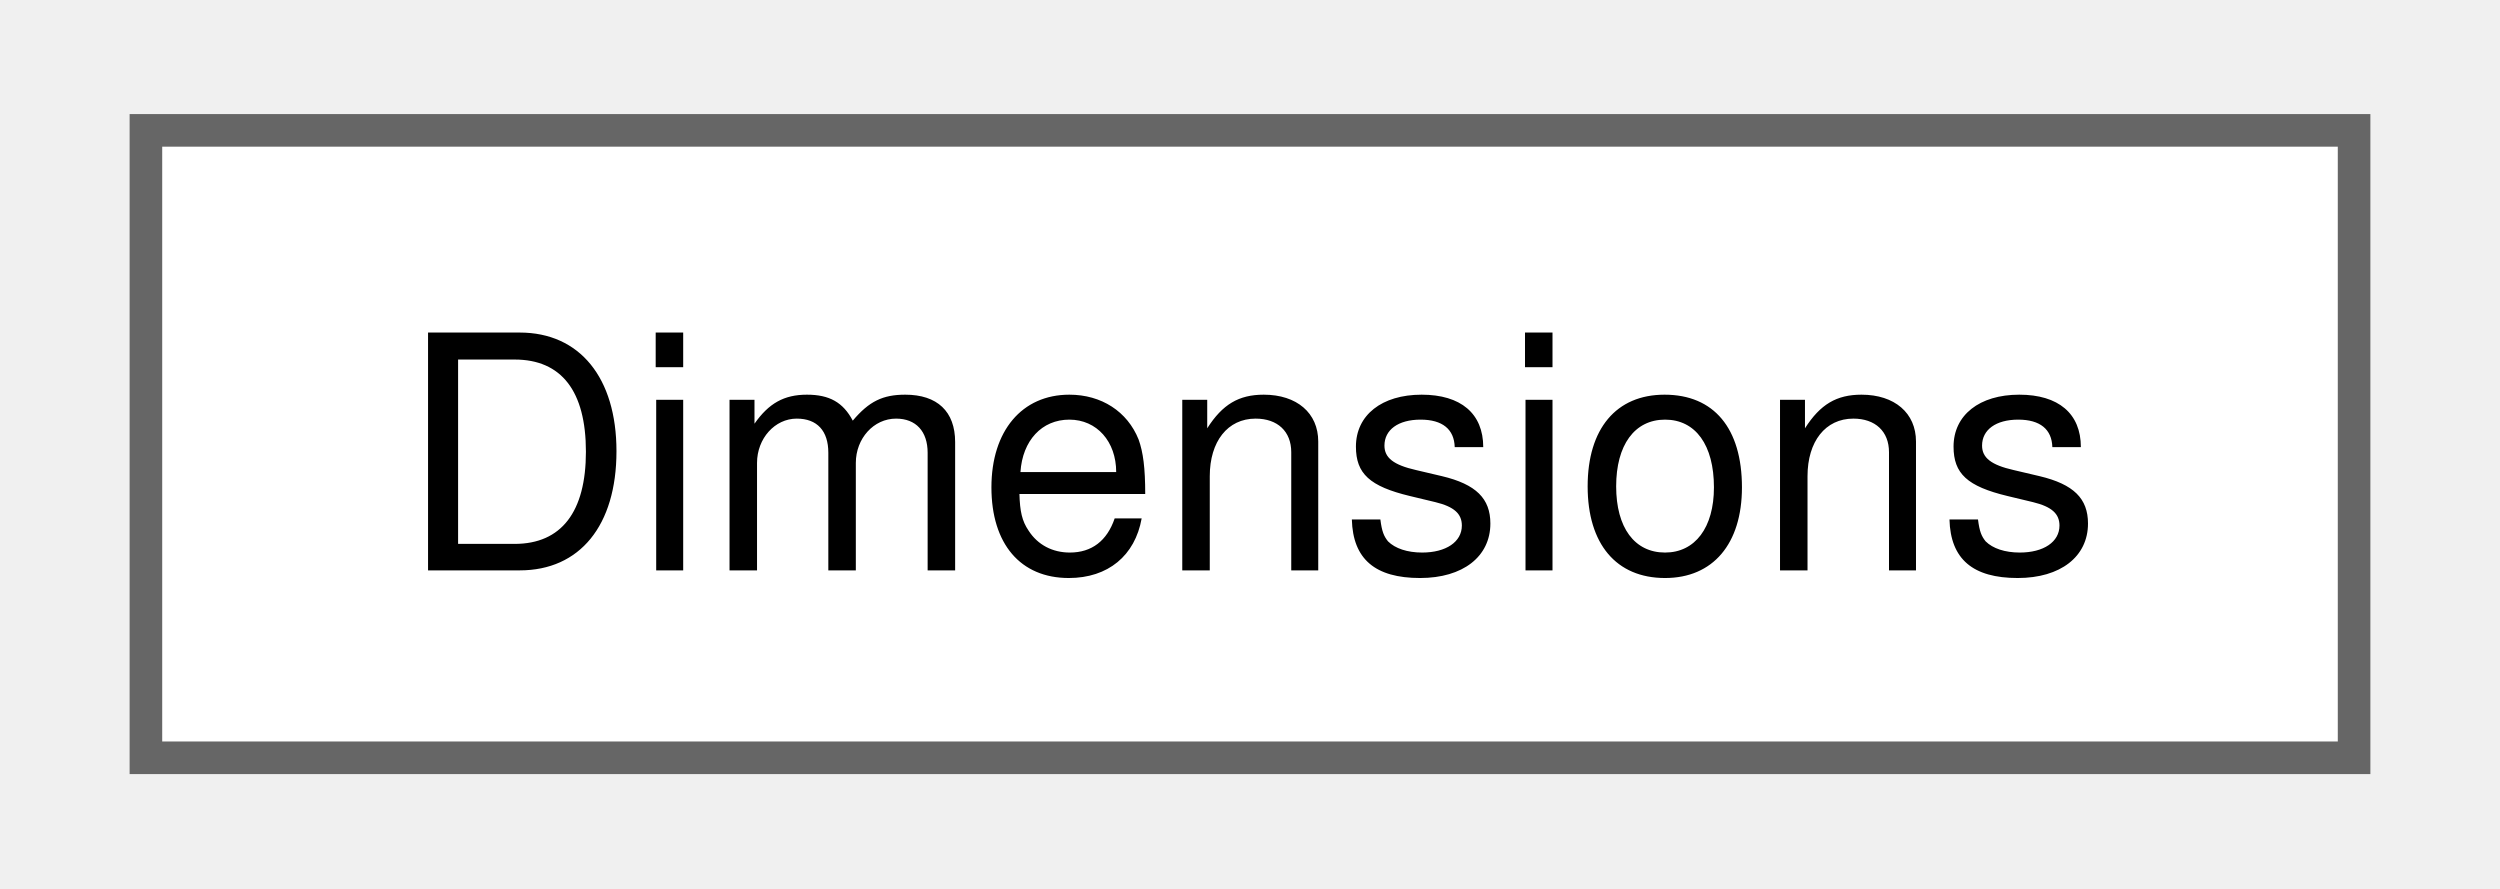
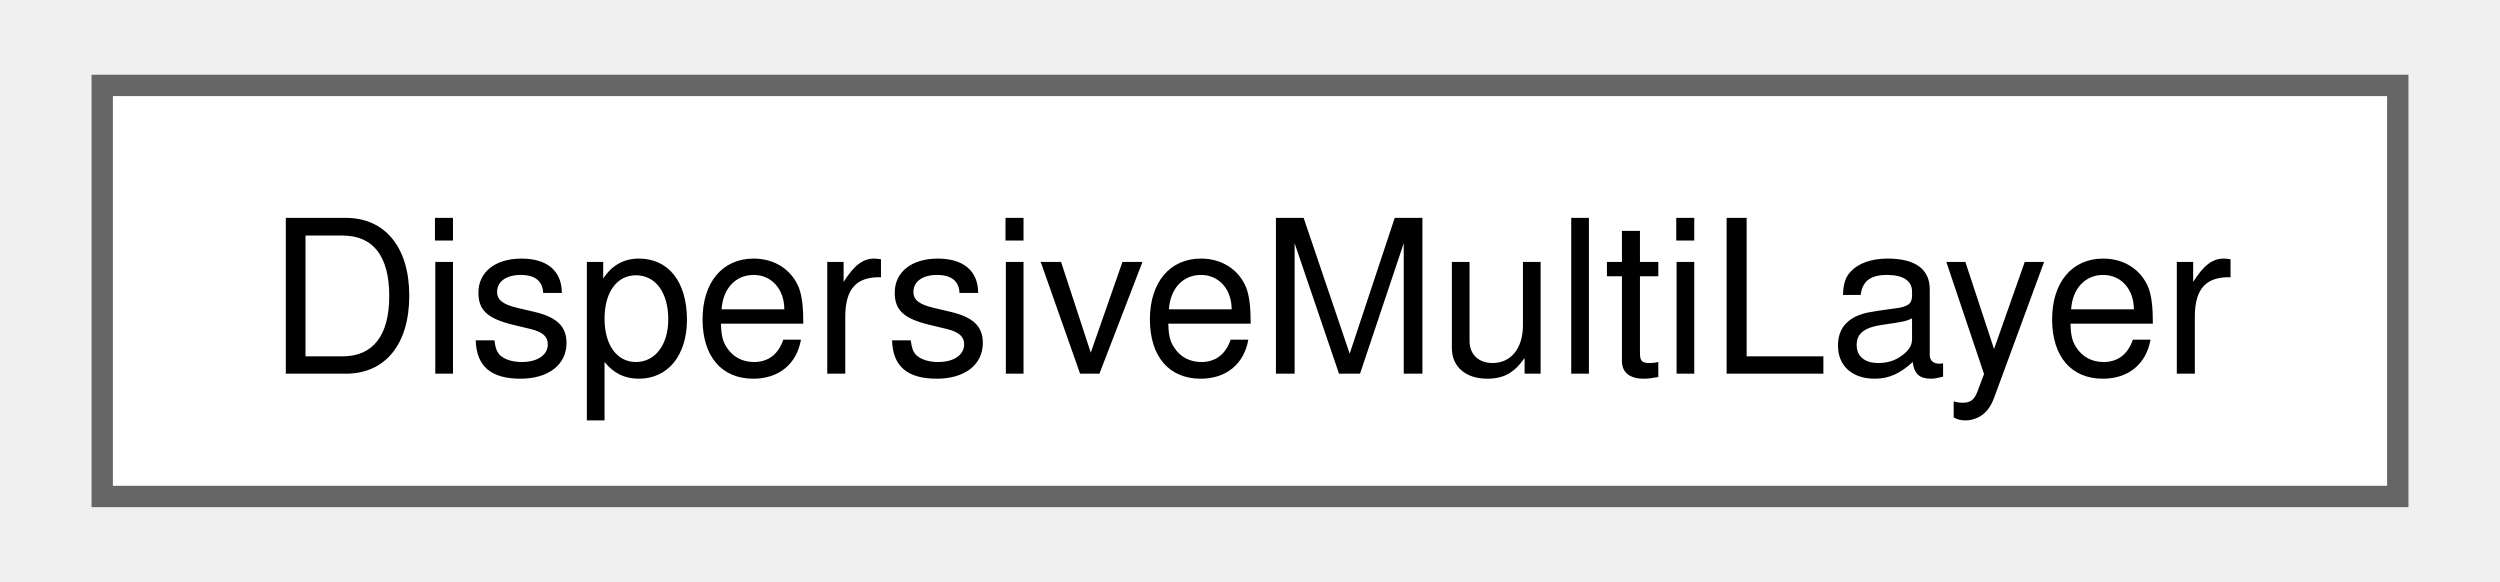
- <svg xmlns="http://www.w3.org/2000/svg" xmlns:xlink="http://www.w3.org/1999/xlink" width="76pt" height="27pt" viewBox="0.00 0.00 75.75 27.25">
+ <svg xmlns="http://www.w3.org/2000/svg" xmlns:xlink="http://www.w3.org/1999/xlink" width="116pt" height="27pt" viewBox="0.00 0.00 115.50 27.25">
  <g id="graph0" class="graph" transform="scale(1 1) rotate(0) translate(4 23.25)">
    <g id="node1" class="node">
      <g id="a_node1">
-         <a xlink:href="class_dimensions.html" target="_top" xlink:title=" ">
-           <polygon fill="white" stroke="#666666" points="67.75,-19.25 0,-19.25 0,0 67.75,0 67.75,-19.25" />
-           <text text-anchor="middle" x="33.88" y="-5.75" font-family="Helvetica,sans-Serif" font-size="10.00">Dimensions</text>
+         <a xlink:href="class_dispersive_multi_layer.html" target="_top" xlink:title=" ">
+           <polygon fill="white" stroke="#666666" points="107.5,-19.25 0,-19.25 0,0 107.5,0 107.5,-19.25" />
+           <text text-anchor="middle" x="53.75" y="-5.75" font-family="Helvetica,sans-Serif" font-size="10.00">DispersiveMultiLayer</text>
        </a>
      </g>
    </g>
  </g>
</svg>
